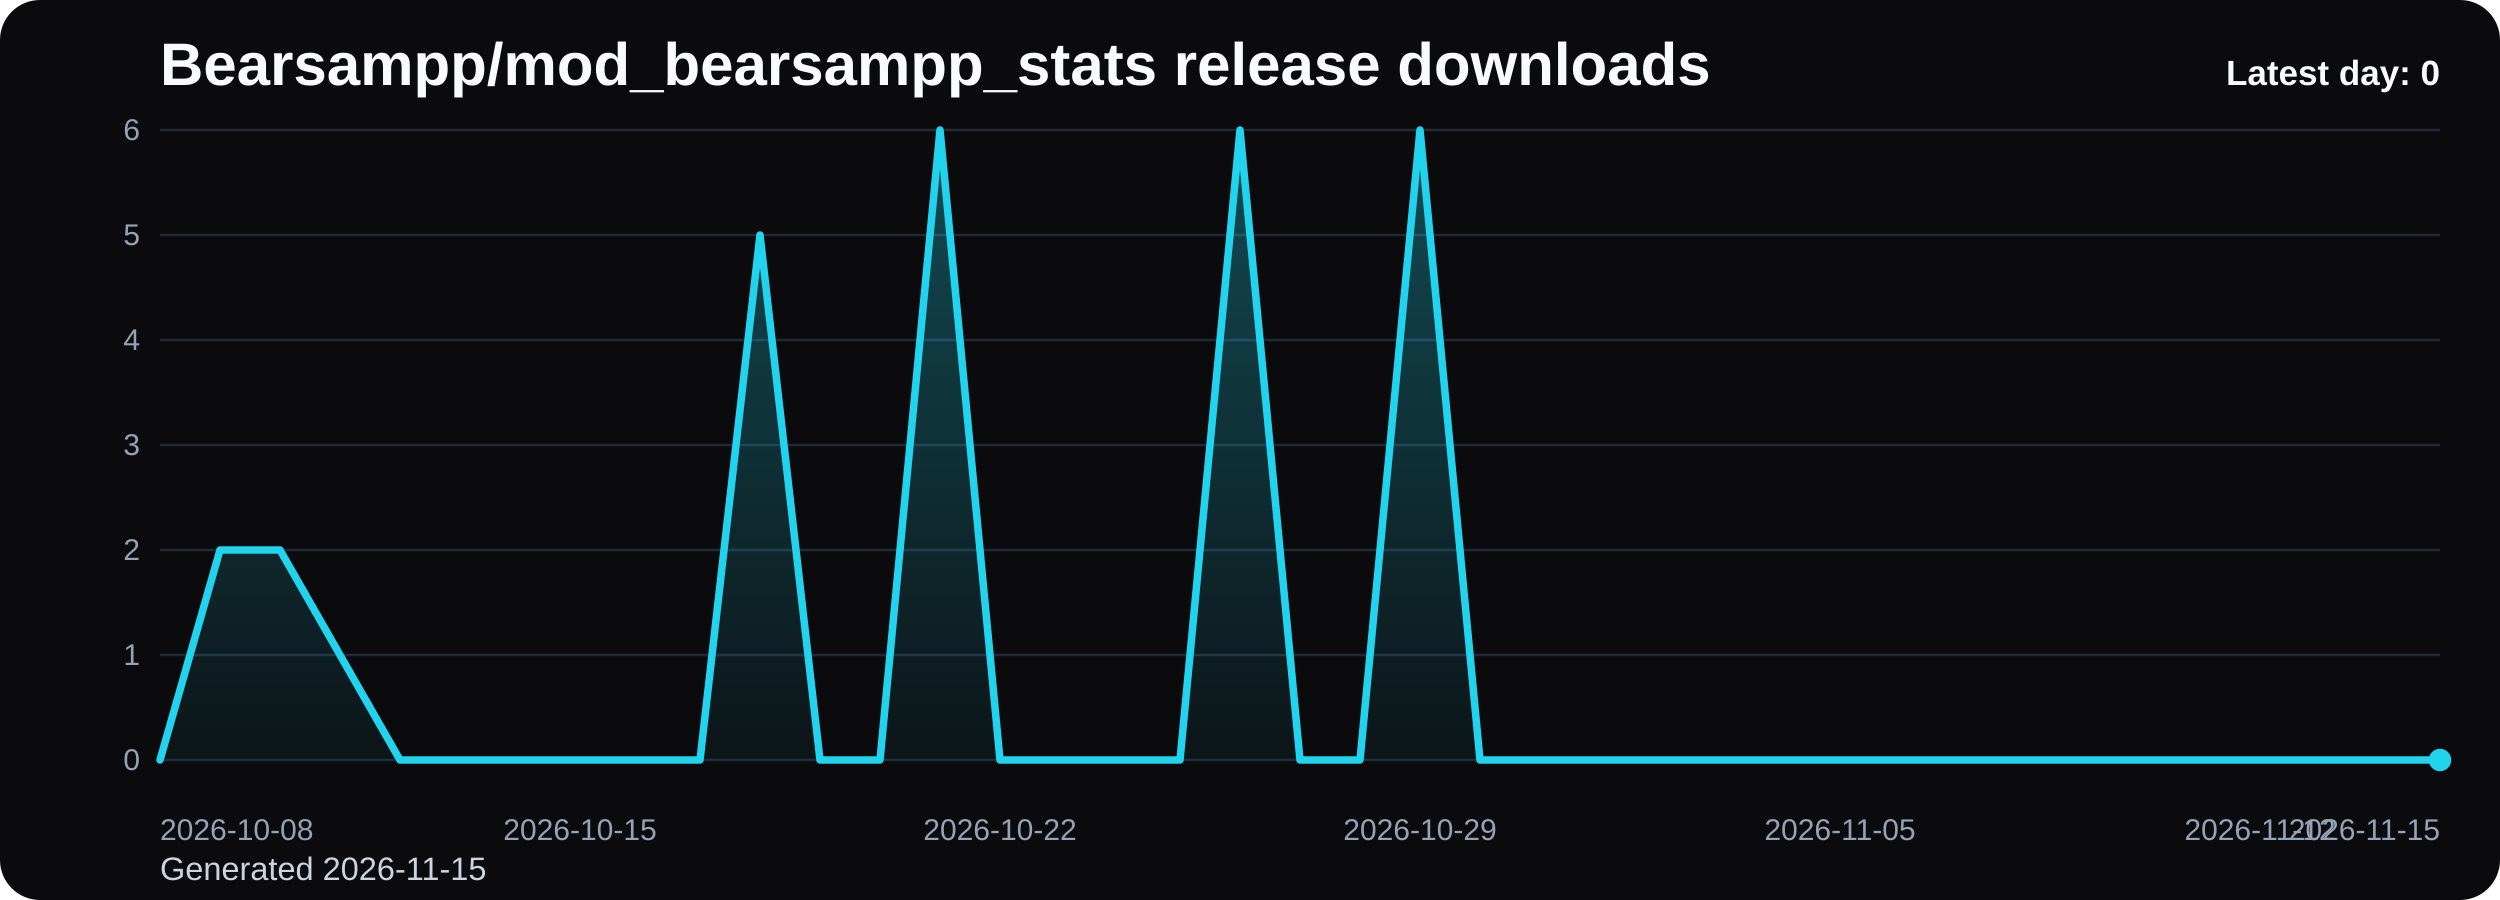
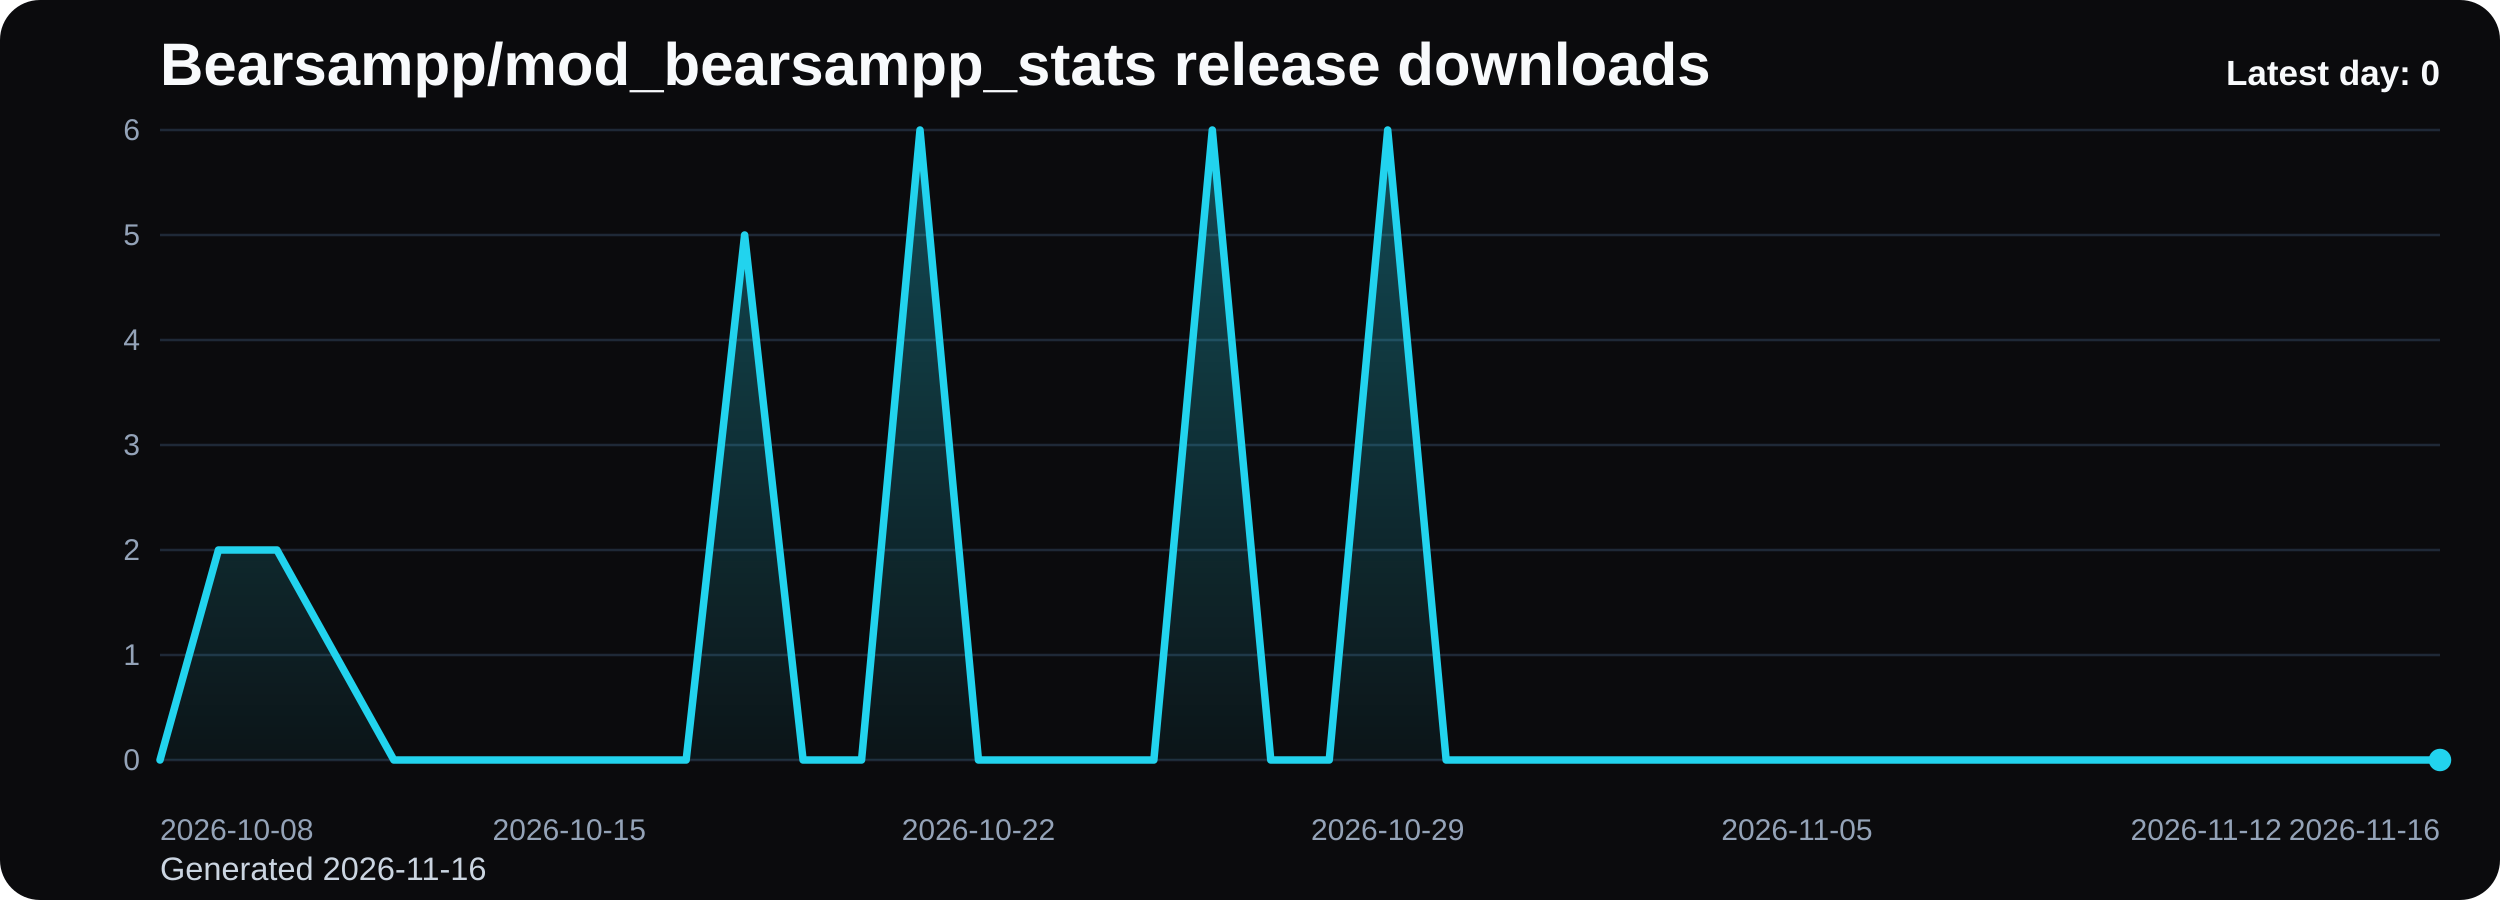
<svg xmlns="http://www.w3.org/2000/svg" viewBox="0 0 1000 360" role="img" aria-label="Bearsampp/mod_bearsampp_stats release downloads chart">
  <defs>
    <linearGradient id="fill-daily-black" x1="0" y1="0" x2="0" y2="1">
      <stop offset="0%" stop-color="#22d3ee" stop-opacity="0.32" />
      <stop offset="100%" stop-color="#22d3ee" stop-opacity="0.05" />
    </linearGradient>
    <style>
      .bg { fill: #0b0b0d; }
      .title { font: 700 24px Arial, sans-serif; fill: #f8fafc; }
      .sub { font: 400 13px Arial, sans-serif; fill: #cbd5e1; }
      .grid { stroke: #1f2937; stroke-width: 1; }
      .axis { font: 400 12px Arial, sans-serif; fill: #94a3b8; }
      .line { fill: none; stroke: #22d3ee; stroke-width: 3; stroke-linecap: round; stroke-linejoin: round; }
      .dot { fill: #22d3ee; }
      .value { font: 600 11px Arial, sans-serif; fill: #cbd5e1; }
      .latest { font: 700 14px Arial, sans-serif; fill: #f8fafc; }
    </style>
  </defs>
  <rect class="bg" x="0" y="0" width="1000" height="360" rx="16" />
  <text class="title" x="64" y="34">Bearsampp/mod_bearsampp_stats release downloads</text>
-   <text class="sub" x="64" y="352">Generated 2026-11-15</text>
+   <text class="sub" x="64" y="352">Generated 2026-11-16</text>
  <line x1="64" y1="52.00" x2="976" y2="52.00" class="grid" />
  <text x="56" y="56.00" text-anchor="end" class="axis">6</text>
  <line x1="64" y1="94.00" x2="976" y2="94.00" class="grid" />
  <text x="56" y="98.00" text-anchor="end" class="axis">5</text>
  <line x1="64" y1="136.00" x2="976" y2="136.00" class="grid" />
  <text x="56" y="140.00" text-anchor="end" class="axis">4</text>
  <line x1="64" y1="178.00" x2="976" y2="178.00" class="grid" />
  <text x="56" y="182.00" text-anchor="end" class="axis">3</text>
  <line x1="64" y1="220.00" x2="976" y2="220.00" class="grid" />
  <text x="56" y="224.00" text-anchor="end" class="axis">2</text>
  <line x1="64" y1="262.00" x2="976" y2="262.00" class="grid" />
  <text x="56" y="266.00" text-anchor="end" class="axis">1</text>
  <line x1="64" y1="304.00" x2="976" y2="304.00" class="grid" />
  <text x="56" y="308.00" text-anchor="end" class="axis">0</text>
-   <path d="M 64.00 304 L 64.00 304.00 L 88.00 220.00 L 112.00 220.00 L 136.00 262.00 L 160.00 304.00 L 184.00 304.00 L 208.00 304.00 L 232.00 304.00 L 256.00 304.00 L 280.00 304.00 L 304.00 94.00 L 328.00 304.00 L 352.00 304.00 L 376.00 52.00 L 400.00 304.00 L 424.00 304.00 L 448.00 304.00 L 472.00 304.00 L 496.00 52.00 L 520.00 304.00 L 544.00 304.00 L 568.00 52.00 L 592.00 304.00 L 616.00 304.00 L 640.00 304.00 L 664.00 304.00 L 688.00 304.00 L 712.00 304.00 L 736.00 304.00 L 760.00 304.00 L 784.00 304.00 L 808.00 304.00 L 832.00 304.00 L 856.00 304.00 L 880.00 304.00 L 904.00 304.00 L 928.00 304.00 L 952.00 304.00 L 976.00 304.00 L 976.00 304 Z" fill="url(#fill-daily-black)" />
-   <polyline class="line" points="64.00,304.00 88.00,220.00 112.00,220.00 136.00,262.00 160.00,304.00 184.00,304.00 208.00,304.00 232.00,304.00 256.00,304.00 280.00,304.00 304.00,94.00 328.00,304.00 352.00,304.00 376.00,52.00 400.00,304.00 424.00,304.00 448.00,304.00 472.00,304.00 496.00,52.00 520.00,304.00 544.00,304.00 568.00,52.00 592.00,304.00 616.00,304.00 640.00,304.00 664.00,304.00 688.00,304.00 712.00,304.00 736.00,304.00 760.00,304.00 784.00,304.00 808.00,304.00 832.00,304.00 856.00,304.00 880.00,304.00 904.00,304.00 928.00,304.00 952.00,304.00 976.00,304.00" />
+   <path d="M 64.00 304 L 64.00 304.00 L 87.38 220.00 L 110.77 220.00 L 134.15 262.00 L 157.54 304.00 L 180.92 304.00 L 204.31 304.00 L 227.69 304.00 L 251.08 304.00 L 274.46 304.00 L 297.85 94.00 L 321.23 304.00 L 344.62 304.00 L 368.00 52.00 L 391.38 304.00 L 414.77 304.00 L 438.15 304.00 L 461.54 304.00 L 484.92 52.00 L 508.31 304.00 L 531.69 304.00 L 555.08 52.00 L 578.46 304.00 L 601.85 304.00 L 625.23 304.00 L 648.62 304.00 L 672.00 304.00 L 695.38 304.00 L 718.77 304.00 L 742.15 304.00 L 765.54 304.00 L 788.92 304.00 L 812.31 304.00 L 835.69 304.00 L 859.08 304.00 L 882.46 304.00 L 905.85 304.00 L 929.23 304.00 L 952.62 304.00 L 976.00 304.00 L 976.00 304 Z" fill="url(#fill-daily-black)" />
+   <polyline class="line" points="64.00,304.00 87.38,220.00 110.77,220.00 134.15,262.00 157.54,304.00 180.92,304.00 204.31,304.00 227.69,304.00 251.08,304.00 274.46,304.00 297.85,94.00 321.23,304.00 344.62,304.00 368.00,52.00 391.38,304.00 414.77,304.00 438.15,304.00 461.54,304.00 484.92,52.00 508.31,304.00 531.69,304.00 555.08,52.00 578.46,304.00 601.85,304.00 625.23,304.00 648.62,304.00 672.00,304.00 695.38,304.00 718.77,304.00 742.15,304.00 765.54,304.00 788.92,304.00 812.31,304.00 835.69,304.00 859.08,304.00 882.46,304.00 905.85,304.00 929.23,304.00 952.62,304.00 976.00,304.00" />
  <circle class="dot" cx="976.00" cy="304.00" r="4.5" />
  <text class="axis" x="64.00" y="336" text-anchor="start">2026-10-08</text>
-   <text class="axis" x="232.00" y="336" text-anchor="middle">2026-10-15</text>
-   <text class="axis" x="400.00" y="336" text-anchor="middle">2026-10-22</text>
-   <text class="axis" x="568.00" y="336" text-anchor="middle">2026-10-29</text>
-   <text class="axis" x="736.00" y="336" text-anchor="middle">2026-11-05</text>
-   <text class="axis" x="904.00" y="336" text-anchor="middle">2026-11-12</text>
-   <text class="axis" x="976.00" y="336" text-anchor="end">2026-11-15</text>
+   <text class="axis" x="227.69" y="336" text-anchor="middle">2026-10-15</text>
+   <text class="axis" x="391.38" y="336" text-anchor="middle">2026-10-22</text>
+   <text class="axis" x="555.08" y="336" text-anchor="middle">2026-10-29</text>
+   <text class="axis" x="718.77" y="336" text-anchor="middle">2026-11-05</text>
+   <text class="axis" x="882.46" y="336" text-anchor="middle">2026-11-12</text>
+   <text class="axis" x="976.00" y="336" text-anchor="end">2026-11-16</text>
  <text class="latest" x="976" y="34" text-anchor="end">Latest day: 0</text>
</svg>
